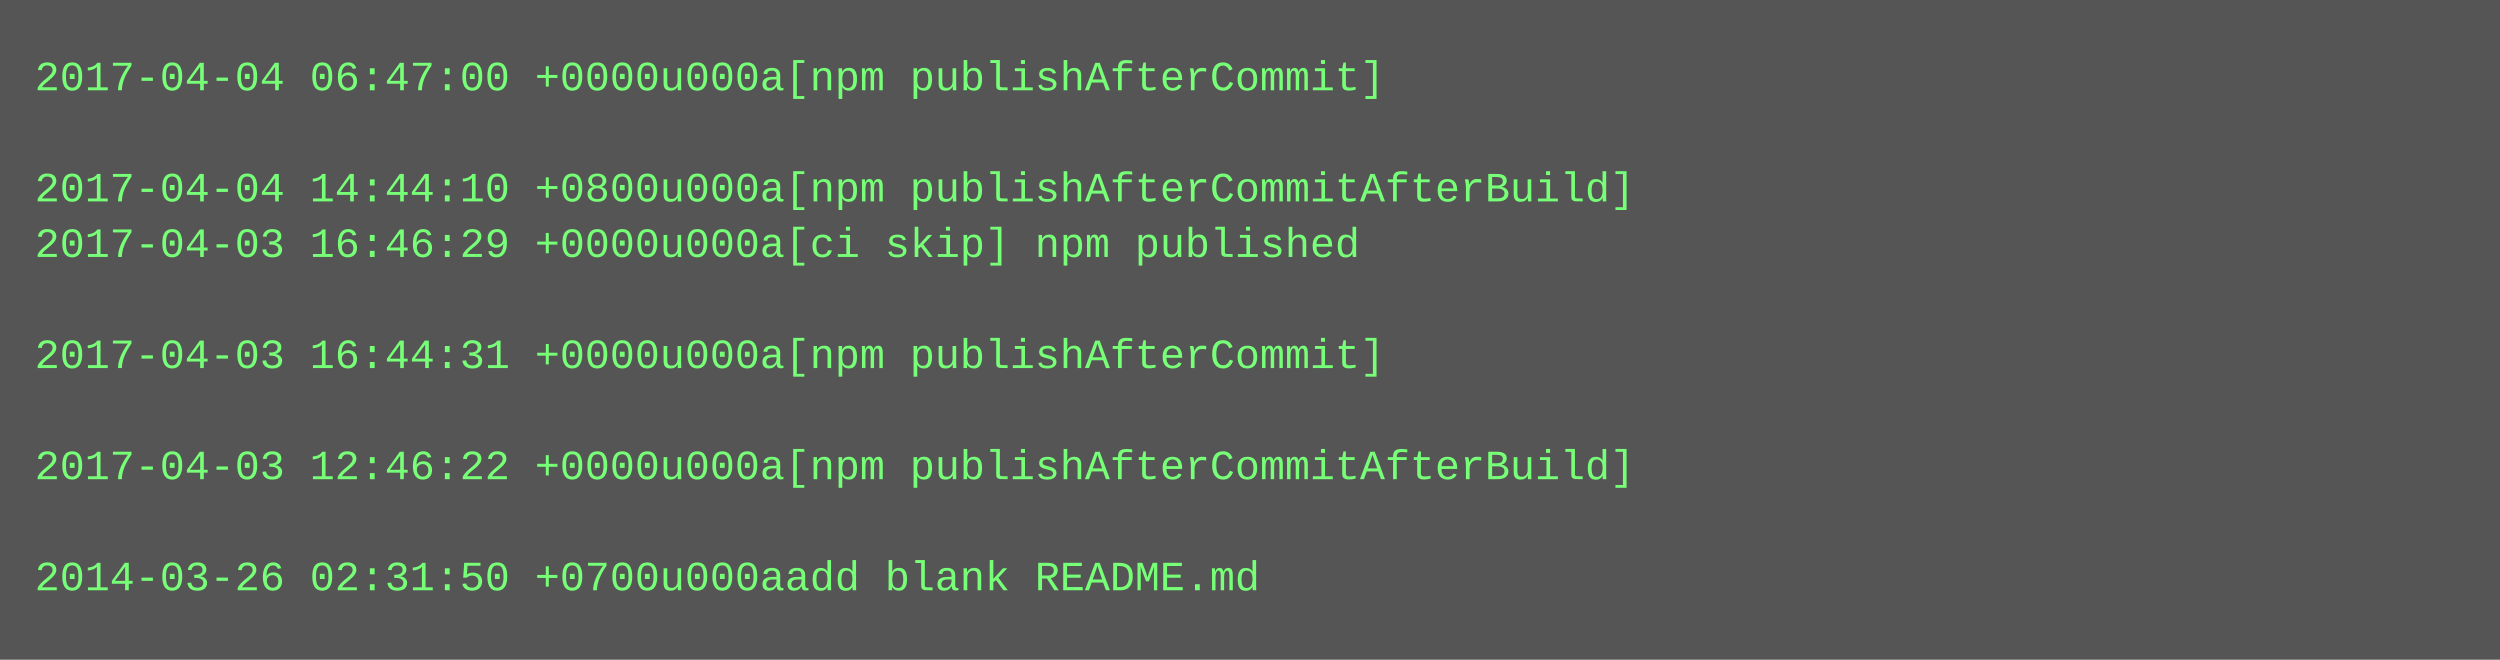
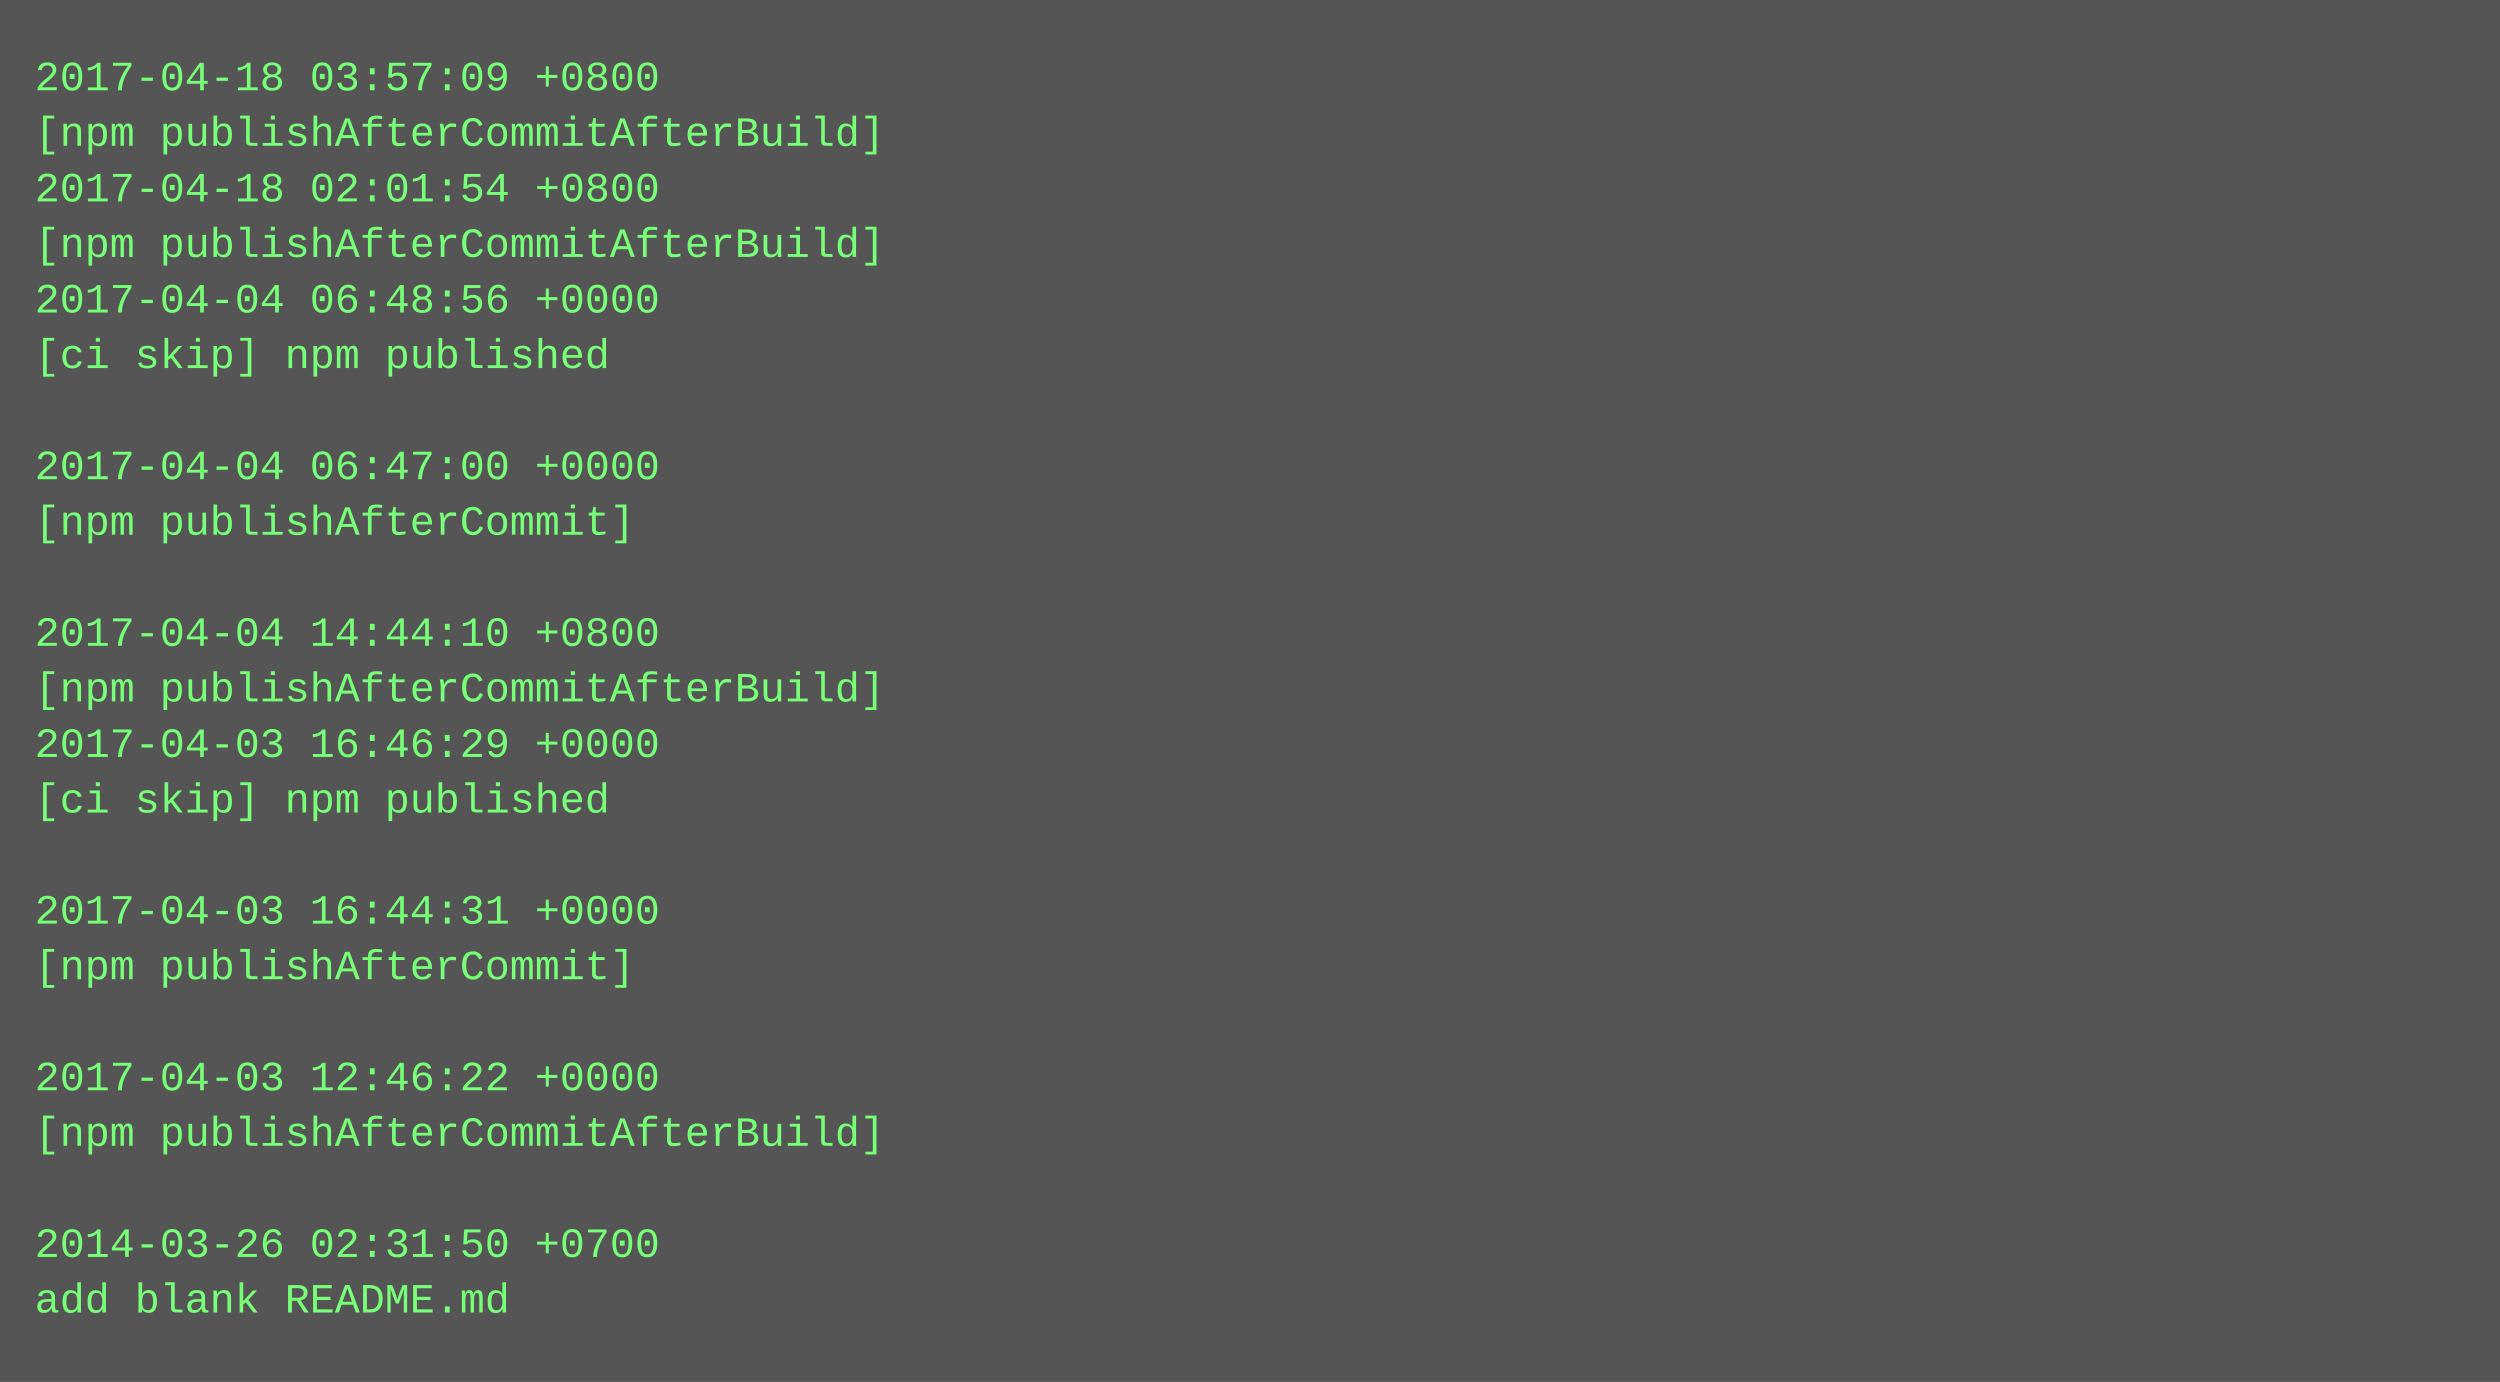
- <svg xmlns="http://www.w3.org/2000/svg" height="190" width="720">
-   <rect height="190" fill="#555" width="720" />
+ <svg xmlns="http://www.w3.org/2000/svg" height="398" width="720">
+   <rect height="398" fill="#555" width="720" />
  <text fill="#7f7" font-family="Courier New" font-size="12" xml:space="preserve">
-     <tspan x="10" y="26">2017-04-04 06:47:00 +0000u000a[npm publishAfterCommit]</tspan>
-     <tspan x="10" y="42" />
-     <tspan x="10" y="58">2017-04-04 14:44:10 +0800u000a[npm publishAfterCommitAfterBuild]</tspan>
-     <tspan x="10" y="74">2017-04-03 16:46:29 +0000u000a[ci skip] npm published</tspan>
-     <tspan x="10" y="90" />
-     <tspan x="10" y="106">2017-04-03 16:44:31 +0000u000a[npm publishAfterCommit]</tspan>
+     <tspan x="10" y="26">2017-04-18 03:57:09 +0800</tspan>
+     <tspan x="10" y="42">[npm publishAfterCommitAfterBuild]</tspan>
+     <tspan x="10" y="58">2017-04-18 02:01:54 +0800</tspan>
+     <tspan x="10" y="74">[npm publishAfterCommitAfterBuild]</tspan>
+     <tspan x="10" y="90">2017-04-04 06:48:56 +0000</tspan>
+     <tspan x="10" y="106">[ci skip] npm published</tspan>
    <tspan x="10" y="122" />
-     <tspan x="10" y="138">2017-04-03 12:46:22 +0000u000a[npm publishAfterCommitAfterBuild]</tspan>
-     <tspan x="10" y="154" />
-     <tspan x="10" y="170">2014-03-26 02:31:50 +0700u000aadd blank README.md</tspan>
+     <tspan x="10" y="138">2017-04-04 06:47:00 +0000</tspan>
+     <tspan x="10" y="154">[npm publishAfterCommit]</tspan>
+     <tspan x="10" y="170" />
+     <tspan x="10" y="186">2017-04-04 14:44:10 +0800</tspan>
+     <tspan x="10" y="202">[npm publishAfterCommitAfterBuild]</tspan>
+     <tspan x="10" y="218">2017-04-03 16:46:29 +0000</tspan>
+     <tspan x="10" y="234">[ci skip] npm published</tspan>
+     <tspan x="10" y="250" />
+     <tspan x="10" y="266">2017-04-03 16:44:31 +0000</tspan>
+     <tspan x="10" y="282">[npm publishAfterCommit]</tspan>
+     <tspan x="10" y="298" />
+     <tspan x="10" y="314">2017-04-03 12:46:22 +0000</tspan>
+     <tspan x="10" y="330">[npm publishAfterCommitAfterBuild]</tspan>
+     <tspan x="10" y="346" />
+     <tspan x="10" y="362">2014-03-26 02:31:50 +0700</tspan>
+     <tspan x="10" y="378">add blank README.md</tspan>
  </text>
</svg>
